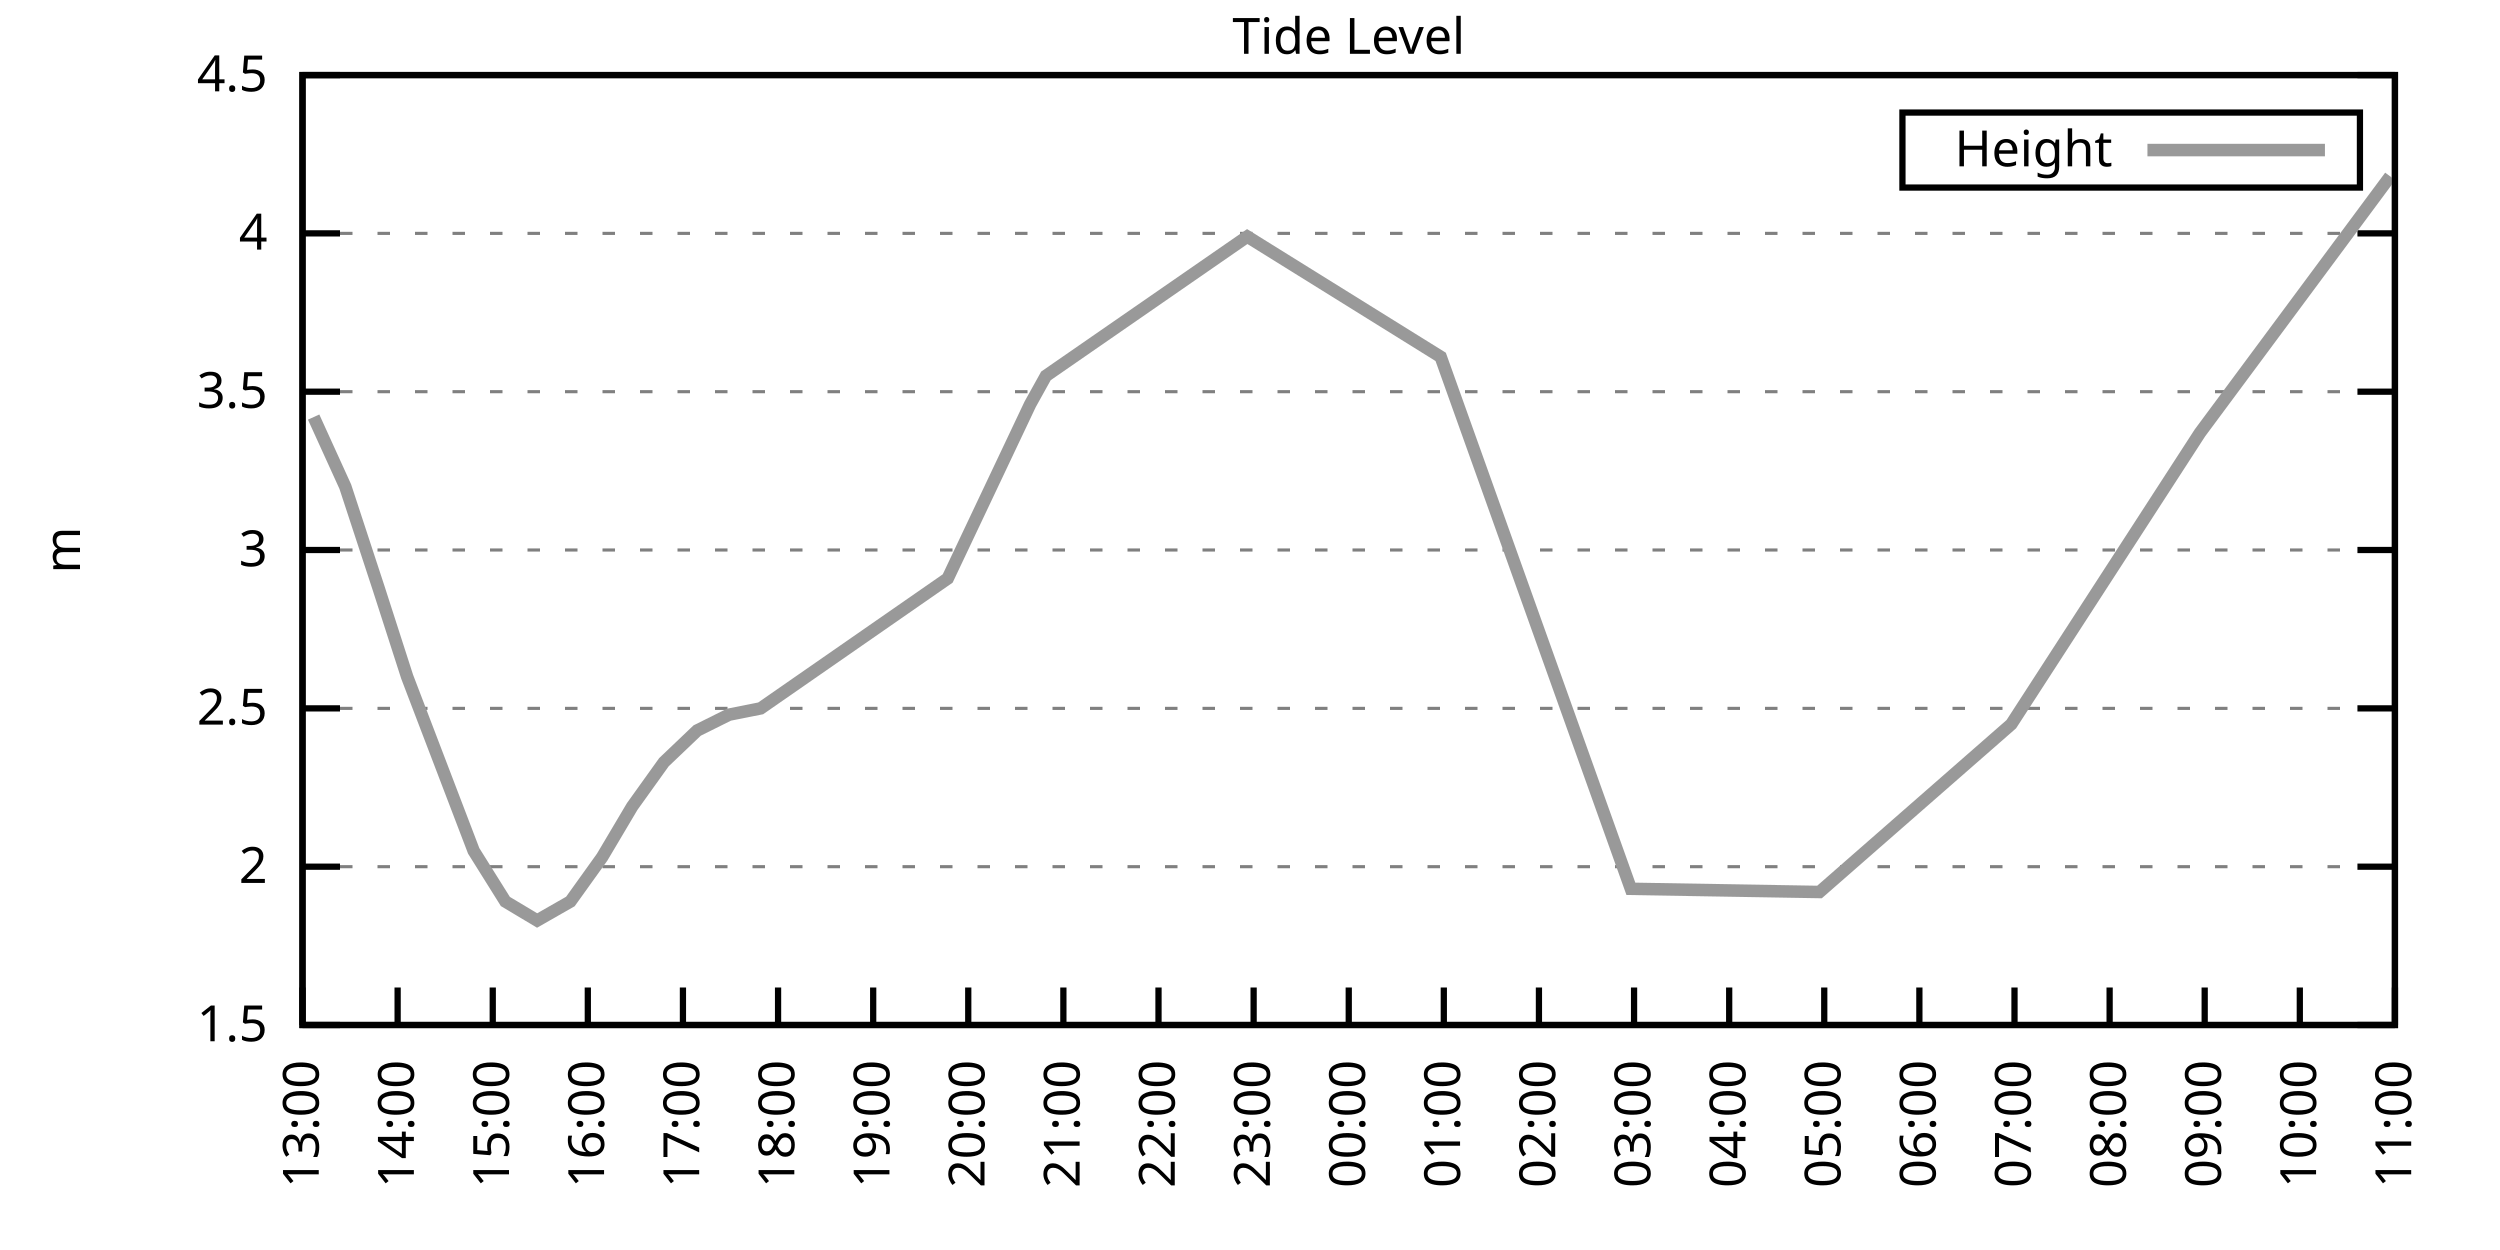
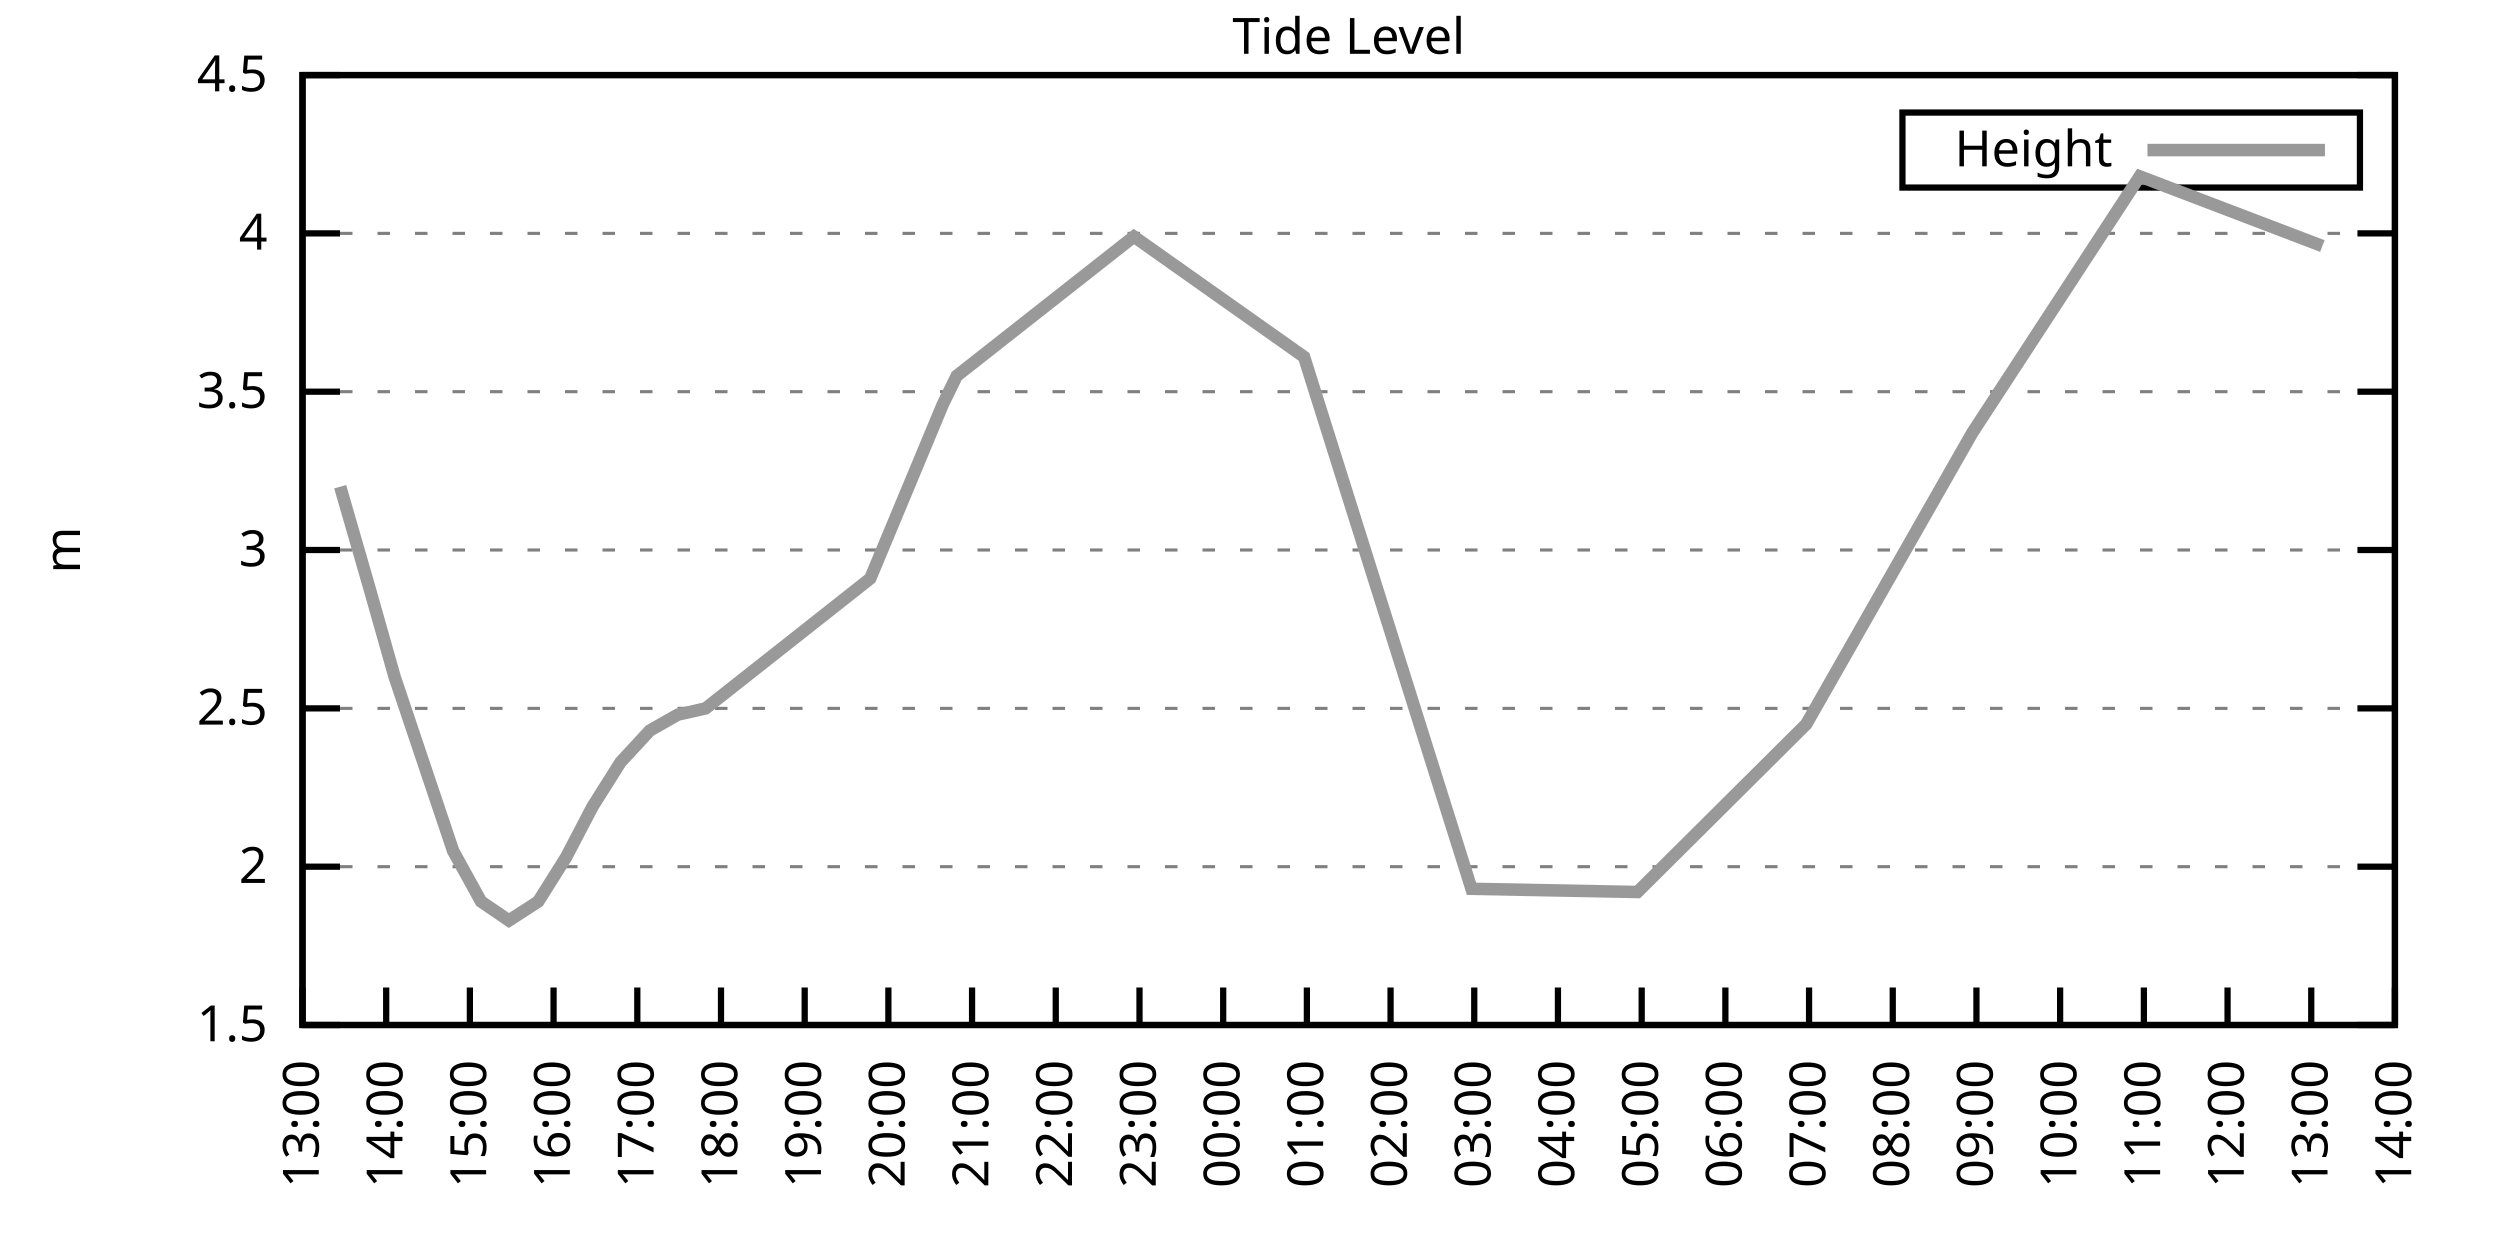
<svg xmlns="http://www.w3.org/2000/svg" xmlns:xlink="http://www.w3.org/1999/xlink" width="400" height="200" viewBox="0 0 400 200">
  <g id="gnuplot_canvas">
    <rect x="0" y="0" width="400" height="200" fill="none" />
    <defs>
      <circle id="gpDot" r="0.5" stroke-width="0.5" stroke="currentColor" />
      <path id="gpPt0" stroke-width="0.333" stroke="currentColor" d="M-1,0 h2 M0,-1 v2" />
      <path id="gpPt1" stroke-width="0.333" stroke="currentColor" d="M-1,-1 L1,1 M1,-1 L-1,1" />
      <path id="gpPt2" stroke-width="0.333" stroke="currentColor" d="M-1,0 L1,0 M0,-1 L0,1 M-1,-1 L1,1 M-1,1 L1,-1" />
      <rect id="gpPt3" stroke-width="0.333" stroke="currentColor" x="-1" y="-1" width="2" height="2" />
      <rect id="gpPt4" stroke-width="0.333" stroke="currentColor" fill="currentColor" x="-1" y="-1" width="2" height="2" />
      <circle id="gpPt5" stroke-width="0.333" stroke="currentColor" cx="0" cy="0" r="1" />
      <use xlink:href="#gpPt5" id="gpPt6" fill="currentColor" stroke="none" />
      <path id="gpPt7" stroke-width="0.333" stroke="currentColor" d="M0,-1.33 L-1.33,0.67 L1.33,0.67 z" />
      <use xlink:href="#gpPt7" id="gpPt8" fill="currentColor" stroke="none" />
      <use xlink:href="#gpPt7" id="gpPt9" stroke="currentColor" transform="rotate(180)" />
      <use xlink:href="#gpPt9" id="gpPt10" fill="currentColor" stroke="none" />
      <use xlink:href="#gpPt3" id="gpPt11" stroke="currentColor" transform="rotate(45)" />
      <use xlink:href="#gpPt11" id="gpPt12" fill="currentColor" stroke="none" />
      <path id="gpPt13" stroke-width="0.333" stroke="currentColor" d="M0,1.330 L1.265,0.411 L0.782,-1.067 L-0.782,-1.076 L-1.265,0.411 z" />
      <use xlink:href="#gpPt13" id="gpPt14" fill="currentColor" stroke="none" />
      <filter id="textbox" filterUnits="objectBoundingBox" x="0" y="0" height="1" width="1">
        <feFlood flood-color="white" flood-opacity="1" result="bgnd" />
        <feComposite in="SourceGraphic" in2="bgnd" operator="atop" />
      </filter>
      <filter id="greybox" filterUnits="objectBoundingBox" x="0" y="0" height="1" width="1">
        <feFlood flood-color="lightgrey" flood-opacity="1" result="grey" />
        <feComposite in="SourceGraphic" in2="grey" operator="atop" />
      </filter>
    </defs>
    <g fill="none" color="white" stroke="currentColor" stroke-width="1.00" stroke-linecap="butt" stroke-linejoin="miter">
</g>
    <g fill="none" color="black" stroke="currentColor" stroke-width="1.00" stroke-linecap="butt" stroke-linejoin="miter">
      <g stroke="none" shape-rendering="crispEdges">
        <polygon fill="rgb(255, 255, 255)" points="48.40,164.00 383.18,164.00 383.18,12.02 48.40,12.02 " />
      </g>
    </g>
    <g fill="none" color="black" stroke="currentColor" stroke-width="1.00" stroke-linecap="butt" stroke-linejoin="miter">
</g>
    <g fill="none" color="black" stroke="black" stroke-width="0.50" stroke-linecap="butt" stroke-linejoin="miter">
</g>
    <g fill="none" color="gray" stroke="currentColor" stroke-width="0.50" stroke-linecap="butt" stroke-linejoin="miter">
      <path stroke="gray" stroke-dasharray="2,4" class="gridline" d="M48.40,164.00 L383.19,164.00  " />
    </g>
    <g fill="none" color="gray" stroke="gray" stroke-width="1.00" stroke-linecap="butt" stroke-linejoin="miter">
</g>
    <g fill="none" color="black" stroke="currentColor" stroke-width="1.00" stroke-linecap="butt" stroke-linejoin="miter">
      <path stroke="black" d="M48.40,164.00 L54.40,164.00 M383.19,164.00 L377.19,164.00  " />
      <g transform="translate(42.80,166.60)" stroke="none" fill="black" font-family="Sans" font-size="8.00" text-anchor="end">
        <text>
          <tspan font-family="Sans"> 1.5</tspan>
        </text>
      </g>
    </g>
    <g fill="none" color="black" stroke="currentColor" stroke-width="1.00" stroke-linecap="butt" stroke-linejoin="miter">
</g>
    <g fill="none" color="black" stroke="black" stroke-width="0.50" stroke-linecap="butt" stroke-linejoin="miter">
</g>
    <g fill="none" color="gray" stroke="currentColor" stroke-width="0.50" stroke-linecap="butt" stroke-linejoin="miter">
      <path stroke="gray" stroke-dasharray="2,4" class="gridline" d="M48.40,138.67 L383.19,138.67  " />
    </g>
    <g fill="none" color="gray" stroke="gray" stroke-width="1.00" stroke-linecap="butt" stroke-linejoin="miter">
</g>
    <g fill="none" color="black" stroke="currentColor" stroke-width="1.00" stroke-linecap="butt" stroke-linejoin="miter">
      <path stroke="black" d="M48.40,138.67 L54.40,138.67 M383.19,138.67 L377.19,138.67  " />
      <g transform="translate(42.80,141.27)" stroke="none" fill="black" font-family="Sans" font-size="8.00" text-anchor="end">
        <text>
          <tspan font-family="Sans"> 2</tspan>
        </text>
      </g>
    </g>
    <g fill="none" color="black" stroke="currentColor" stroke-width="1.00" stroke-linecap="butt" stroke-linejoin="miter">
</g>
    <g fill="none" color="black" stroke="black" stroke-width="0.50" stroke-linecap="butt" stroke-linejoin="miter">
</g>
    <g fill="none" color="gray" stroke="currentColor" stroke-width="0.50" stroke-linecap="butt" stroke-linejoin="miter">
      <path stroke="gray" stroke-dasharray="2,4" class="gridline" d="M48.40,113.34 L383.19,113.34  " />
    </g>
    <g fill="none" color="gray" stroke="gray" stroke-width="1.00" stroke-linecap="butt" stroke-linejoin="miter">
</g>
    <g fill="none" color="black" stroke="currentColor" stroke-width="1.00" stroke-linecap="butt" stroke-linejoin="miter">
      <path stroke="black" d="M48.40,113.34 L54.40,113.34 M383.19,113.34 L377.19,113.34  " />
      <g transform="translate(42.80,115.94)" stroke="none" fill="black" font-family="Sans" font-size="8.00" text-anchor="end">
        <text>
          <tspan font-family="Sans"> 2.5</tspan>
        </text>
      </g>
    </g>
    <g fill="none" color="black" stroke="currentColor" stroke-width="1.00" stroke-linecap="butt" stroke-linejoin="miter">
</g>
    <g fill="none" color="black" stroke="black" stroke-width="0.50" stroke-linecap="butt" stroke-linejoin="miter">
</g>
    <g fill="none" color="gray" stroke="currentColor" stroke-width="0.50" stroke-linecap="butt" stroke-linejoin="miter">
      <path stroke="gray" stroke-dasharray="2,4" class="gridline" d="M48.40,88.00 L383.19,88.00  " />
    </g>
    <g fill="none" color="gray" stroke="gray" stroke-width="1.00" stroke-linecap="butt" stroke-linejoin="miter">
</g>
    <g fill="none" color="black" stroke="currentColor" stroke-width="1.00" stroke-linecap="butt" stroke-linejoin="miter">
      <path stroke="black" d="M48.40,88.00 L54.40,88.00 M383.19,88.00 L377.19,88.00  " />
      <g transform="translate(42.80,90.60)" stroke="none" fill="black" font-family="Sans" font-size="8.00" text-anchor="end">
        <text>
          <tspan font-family="Sans"> 3</tspan>
        </text>
      </g>
    </g>
    <g fill="none" color="black" stroke="currentColor" stroke-width="1.00" stroke-linecap="butt" stroke-linejoin="miter">
</g>
    <g fill="none" color="black" stroke="black" stroke-width="0.50" stroke-linecap="butt" stroke-linejoin="miter">
</g>
    <g fill="none" color="gray" stroke="currentColor" stroke-width="0.50" stroke-linecap="butt" stroke-linejoin="miter">
      <path stroke="gray" stroke-dasharray="2,4" class="gridline" d="M48.40,62.67 L383.19,62.67  " />
    </g>
    <g fill="none" color="gray" stroke="gray" stroke-width="1.00" stroke-linecap="butt" stroke-linejoin="miter">
</g>
    <g fill="none" color="black" stroke="currentColor" stroke-width="1.00" stroke-linecap="butt" stroke-linejoin="miter">
      <path stroke="black" d="M48.40,62.67 L54.40,62.67 M383.19,62.67 L377.19,62.67  " />
      <g transform="translate(42.80,65.27)" stroke="none" fill="black" font-family="Sans" font-size="8.00" text-anchor="end">
        <text>
          <tspan font-family="Sans"> 3.5</tspan>
        </text>
      </g>
    </g>
    <g fill="none" color="black" stroke="currentColor" stroke-width="1.00" stroke-linecap="butt" stroke-linejoin="miter">
</g>
    <g fill="none" color="black" stroke="black" stroke-width="0.50" stroke-linecap="butt" stroke-linejoin="miter">
</g>
    <g fill="none" color="gray" stroke="currentColor" stroke-width="0.50" stroke-linecap="butt" stroke-linejoin="miter">
      <path stroke="gray" stroke-dasharray="2,4" class="gridline" d="M48.40,37.34 L383.19,37.34  " />
    </g>
    <g fill="none" color="gray" stroke="gray" stroke-width="1.00" stroke-linecap="butt" stroke-linejoin="miter">
</g>
    <g fill="none" color="black" stroke="currentColor" stroke-width="1.00" stroke-linecap="butt" stroke-linejoin="miter">
      <path stroke="black" d="M48.40,37.34 L54.40,37.34 M383.19,37.34 L377.19,37.34  " />
      <g transform="translate(42.80,39.94)" stroke="none" fill="black" font-family="Sans" font-size="8.00" text-anchor="end">
        <text>
          <tspan font-family="Sans"> 4</tspan>
        </text>
      </g>
    </g>
    <g fill="none" color="black" stroke="currentColor" stroke-width="1.00" stroke-linecap="butt" stroke-linejoin="miter">
</g>
    <g fill="none" color="black" stroke="black" stroke-width="0.50" stroke-linecap="butt" stroke-linejoin="miter">
</g>
    <g fill="none" color="gray" stroke="currentColor" stroke-width="0.50" stroke-linecap="butt" stroke-linejoin="miter">
      <path stroke="gray" stroke-dasharray="2,4" class="gridline" d="M48.40,12.01 L383.19,12.01  " />
    </g>
    <g fill="none" color="gray" stroke="gray" stroke-width="1.00" stroke-linecap="butt" stroke-linejoin="miter">
</g>
    <g fill="none" color="black" stroke="currentColor" stroke-width="1.00" stroke-linecap="butt" stroke-linejoin="miter">
      <path stroke="black" d="M48.40,12.01 L54.40,12.01 M383.19,12.01 L377.19,12.01  " />
      <g transform="translate(42.80,14.61)" stroke="none" fill="black" font-family="Sans" font-size="8.00" text-anchor="end">
        <text>
          <tspan font-family="Sans"> 4.5</tspan>
        </text>
      </g>
    </g>
    <g fill="none" color="black" stroke="currentColor" stroke-width="1.00" stroke-linecap="butt" stroke-linejoin="miter">
      <path stroke="black" d="M48.40,164.00 L48.40,158.00  " />
      <g transform="translate(51.00,169.60) rotate(270.00)" stroke="none" fill="black" font-family="Sans" font-size="8.00" text-anchor="end">
        <text>
          <tspan font-family="Sans">13:00</tspan>
        </text>
      </g>
    </g>
    <g fill="none" color="black" stroke="currentColor" stroke-width="1.00" stroke-linecap="butt" stroke-linejoin="miter">
-       <path stroke="black" d="M63.62,164.00 L63.62,158.00  " />
-       <g transform="translate(66.22,169.60) rotate(270.00)" stroke="none" fill="black" font-family="Sans" font-size="8.00" text-anchor="end">
+       <path stroke="black" d="M61.79,164.00 L61.79,158.00  " />
+       <g transform="translate(64.39,169.60) rotate(270.00)" stroke="none" fill="black" font-family="Sans" font-size="8.00" text-anchor="end">
        <text>
          <tspan font-family="Sans">14:00</tspan>
        </text>
      </g>
    </g>
    <g fill="none" color="black" stroke="currentColor" stroke-width="1.00" stroke-linecap="butt" stroke-linejoin="miter">
-       <path stroke="black" d="M78.84,164.00 L78.84,158.00  " />
-       <g transform="translate(81.44,169.60) rotate(270.00)" stroke="none" fill="black" font-family="Sans" font-size="8.00" text-anchor="end">
+       <path stroke="black" d="M75.18,164.00 L75.18,158.00  " />
+       <g transform="translate(77.78,169.60) rotate(270.00)" stroke="none" fill="black" font-family="Sans" font-size="8.00" text-anchor="end">
        <text>
          <tspan font-family="Sans">15:00</tspan>
        </text>
      </g>
    </g>
    <g fill="none" color="black" stroke="currentColor" stroke-width="1.00" stroke-linecap="butt" stroke-linejoin="miter">
-       <path stroke="black" d="M94.05,164.00 L94.05,158.00  " />
-       <g transform="translate(96.65,169.60) rotate(270.00)" stroke="none" fill="black" font-family="Sans" font-size="8.00" text-anchor="end">
+       <path stroke="black" d="M88.57,164.00 L88.57,158.00  " />
+       <g transform="translate(91.17,169.60) rotate(270.00)" stroke="none" fill="black" font-family="Sans" font-size="8.00" text-anchor="end">
        <text>
          <tspan font-family="Sans">16:00</tspan>
        </text>
      </g>
    </g>
    <g fill="none" color="black" stroke="currentColor" stroke-width="1.00" stroke-linecap="butt" stroke-linejoin="miter">
-       <path stroke="black" d="M109.27,164.00 L109.27,158.00  " />
-       <g transform="translate(111.87,169.60) rotate(270.00)" stroke="none" fill="black" font-family="Sans" font-size="8.00" text-anchor="end">
+       <path stroke="black" d="M101.97,164.00 L101.97,158.00  " />
+       <g transform="translate(104.57,169.60) rotate(270.00)" stroke="none" fill="black" font-family="Sans" font-size="8.00" text-anchor="end">
        <text>
          <tspan font-family="Sans">17:00</tspan>
        </text>
      </g>
    </g>
    <g fill="none" color="black" stroke="currentColor" stroke-width="1.00" stroke-linecap="butt" stroke-linejoin="miter">
-       <path stroke="black" d="M124.49,164.00 L124.49,158.00  " />
-       <g transform="translate(127.09,169.60) rotate(270.00)" stroke="none" fill="black" font-family="Sans" font-size="8.00" text-anchor="end">
+       <path stroke="black" d="M115.36,164.00 L115.36,158.00  " />
+       <g transform="translate(117.96,169.60) rotate(270.00)" stroke="none" fill="black" font-family="Sans" font-size="8.00" text-anchor="end">
        <text>
          <tspan font-family="Sans">18:00</tspan>
        </text>
      </g>
    </g>
    <g fill="none" color="black" stroke="currentColor" stroke-width="1.00" stroke-linecap="butt" stroke-linejoin="miter">
-       <path stroke="black" d="M139.71,164.00 L139.71,158.00  " />
-       <g transform="translate(142.31,169.60) rotate(270.00)" stroke="none" fill="black" font-family="Sans" font-size="8.00" text-anchor="end">
+       <path stroke="black" d="M128.75,164.00 L128.75,158.00  " />
+       <g transform="translate(131.35,169.60) rotate(270.00)" stroke="none" fill="black" font-family="Sans" font-size="8.00" text-anchor="end">
        <text>
          <tspan font-family="Sans">19:00</tspan>
        </text>
      </g>
    </g>
    <g fill="none" color="black" stroke="currentColor" stroke-width="1.00" stroke-linecap="butt" stroke-linejoin="miter">
-       <path stroke="black" d="M154.92,164.00 L154.92,158.00  " />
-       <g transform="translate(157.52,169.60) rotate(270.00)" stroke="none" fill="black" font-family="Sans" font-size="8.00" text-anchor="end">
+       <path stroke="black" d="M142.14,164.00 L142.14,158.00  " />
+       <g transform="translate(144.74,169.60) rotate(270.00)" stroke="none" fill="black" font-family="Sans" font-size="8.00" text-anchor="end">
        <text>
          <tspan font-family="Sans">20:00</tspan>
        </text>
      </g>
    </g>
    <g fill="none" color="black" stroke="currentColor" stroke-width="1.00" stroke-linecap="butt" stroke-linejoin="miter">
-       <path stroke="black" d="M170.14,164.00 L170.14,158.00  " />
-       <g transform="translate(172.74,169.60) rotate(270.00)" stroke="none" fill="black" font-family="Sans" font-size="8.00" text-anchor="end">
+       <path stroke="black" d="M155.53,164.00 L155.53,158.00  " />
+       <g transform="translate(158.13,169.60) rotate(270.00)" stroke="none" fill="black" font-family="Sans" font-size="8.00" text-anchor="end">
        <text>
          <tspan font-family="Sans">21:00</tspan>
        </text>
      </g>
    </g>
    <g fill="none" color="black" stroke="currentColor" stroke-width="1.00" stroke-linecap="butt" stroke-linejoin="miter">
-       <path stroke="black" d="M185.36,164.00 L185.36,158.00  " />
-       <g transform="translate(187.96,169.60) rotate(270.00)" stroke="none" fill="black" font-family="Sans" font-size="8.00" text-anchor="end">
+       <path stroke="black" d="M168.92,164.00 L168.92,158.00  " />
+       <g transform="translate(171.52,169.60) rotate(270.00)" stroke="none" fill="black" font-family="Sans" font-size="8.00" text-anchor="end">
        <text>
          <tspan font-family="Sans">22:00</tspan>
        </text>
      </g>
    </g>
    <g fill="none" color="black" stroke="currentColor" stroke-width="1.00" stroke-linecap="butt" stroke-linejoin="miter">
-       <path stroke="black" d="M200.58,164.00 L200.58,158.00  " />
-       <g transform="translate(203.18,169.60) rotate(270.00)" stroke="none" fill="black" font-family="Sans" font-size="8.00" text-anchor="end">
+       <path stroke="black" d="M182.32,164.00 L182.32,158.00  " />
+       <g transform="translate(184.92,169.60) rotate(270.00)" stroke="none" fill="black" font-family="Sans" font-size="8.00" text-anchor="end">
        <text>
          <tspan font-family="Sans">23:00</tspan>
        </text>
      </g>
    </g>
    <g fill="none" color="black" stroke="currentColor" stroke-width="1.00" stroke-linecap="butt" stroke-linejoin="miter">
-       <path stroke="black" d="M215.80,164.00 L215.80,158.00  " />
-       <g transform="translate(218.40,169.60) rotate(270.00)" stroke="none" fill="black" font-family="Sans" font-size="8.00" text-anchor="end">
+       <path stroke="black" d="M195.71,164.00 L195.71,158.00  " />
+       <g transform="translate(198.31,169.60) rotate(270.00)" stroke="none" fill="black" font-family="Sans" font-size="8.00" text-anchor="end">
        <text>
          <tspan font-family="Sans">00:00</tspan>
        </text>
      </g>
    </g>
    <g fill="none" color="black" stroke="currentColor" stroke-width="1.00" stroke-linecap="butt" stroke-linejoin="miter">
-       <path stroke="black" d="M231.01,164.00 L231.01,158.00  " />
-       <g transform="translate(233.61,169.60) rotate(270.00)" stroke="none" fill="black" font-family="Sans" font-size="8.00" text-anchor="end">
+       <path stroke="black" d="M209.10,164.00 L209.10,158.00  " />
+       <g transform="translate(211.70,169.60) rotate(270.00)" stroke="none" fill="black" font-family="Sans" font-size="8.00" text-anchor="end">
        <text>
          <tspan font-family="Sans">01:00</tspan>
        </text>
      </g>
    </g>
    <g fill="none" color="black" stroke="currentColor" stroke-width="1.00" stroke-linecap="butt" stroke-linejoin="miter">
-       <path stroke="black" d="M246.23,164.00 L246.23,158.00  " />
-       <g transform="translate(248.83,169.60) rotate(270.00)" stroke="none" fill="black" font-family="Sans" font-size="8.00" text-anchor="end">
+       <path stroke="black" d="M222.49,164.00 L222.49,158.00  " />
+       <g transform="translate(225.09,169.60) rotate(270.00)" stroke="none" fill="black" font-family="Sans" font-size="8.00" text-anchor="end">
        <text>
          <tspan font-family="Sans">02:00</tspan>
        </text>
      </g>
    </g>
    <g fill="none" color="black" stroke="currentColor" stroke-width="1.00" stroke-linecap="butt" stroke-linejoin="miter">
-       <path stroke="black" d="M261.45,164.00 L261.45,158.00  " />
-       <g transform="translate(264.05,169.60) rotate(270.00)" stroke="none" fill="black" font-family="Sans" font-size="8.00" text-anchor="end">
+       <path stroke="black" d="M235.88,164.00 L235.88,158.00  " />
+       <g transform="translate(238.48,169.60) rotate(270.00)" stroke="none" fill="black" font-family="Sans" font-size="8.00" text-anchor="end">
        <text>
          <tspan font-family="Sans">03:00</tspan>
        </text>
      </g>
    </g>
    <g fill="none" color="black" stroke="currentColor" stroke-width="1.00" stroke-linecap="butt" stroke-linejoin="miter">
-       <path stroke="black" d="M276.67,164.00 L276.67,158.00  " />
-       <g transform="translate(279.27,169.60) rotate(270.00)" stroke="none" fill="black" font-family="Sans" font-size="8.00" text-anchor="end">
+       <path stroke="black" d="M249.27,164.00 L249.27,158.00  " />
+       <g transform="translate(251.87,169.60) rotate(270.00)" stroke="none" fill="black" font-family="Sans" font-size="8.00" text-anchor="end">
        <text>
          <tspan font-family="Sans">04:00</tspan>
        </text>
      </g>
    </g>
    <g fill="none" color="black" stroke="currentColor" stroke-width="1.00" stroke-linecap="butt" stroke-linejoin="miter">
-       <path stroke="black" d="M291.88,164.00 L291.88,158.00  " />
-       <g transform="translate(294.48,169.60) rotate(270.00)" stroke="none" fill="black" font-family="Sans" font-size="8.00" text-anchor="end">
+       <path stroke="black" d="M262.67,164.00 L262.67,158.00  " />
+       <g transform="translate(265.27,169.60) rotate(270.00)" stroke="none" fill="black" font-family="Sans" font-size="8.00" text-anchor="end">
        <text>
          <tspan font-family="Sans">05:00</tspan>
        </text>
      </g>
    </g>
    <g fill="none" color="black" stroke="currentColor" stroke-width="1.00" stroke-linecap="butt" stroke-linejoin="miter">
-       <path stroke="black" d="M307.10,164.00 L307.10,158.00  " />
-       <g transform="translate(309.70,169.60) rotate(270.00)" stroke="none" fill="black" font-family="Sans" font-size="8.00" text-anchor="end">
+       <path stroke="black" d="M276.06,164.00 L276.06,158.00  " />
+       <g transform="translate(278.66,169.60) rotate(270.00)" stroke="none" fill="black" font-family="Sans" font-size="8.00" text-anchor="end">
        <text>
          <tspan font-family="Sans">06:00</tspan>
        </text>
      </g>
    </g>
    <g fill="none" color="black" stroke="currentColor" stroke-width="1.00" stroke-linecap="butt" stroke-linejoin="miter">
-       <path stroke="black" d="M322.32,164.00 L322.32,158.00  " />
-       <g transform="translate(324.92,169.60) rotate(270.00)" stroke="none" fill="black" font-family="Sans" font-size="8.00" text-anchor="end">
+       <path stroke="black" d="M289.45,164.00 L289.45,158.00  " />
+       <g transform="translate(292.05,169.60) rotate(270.00)" stroke="none" fill="black" font-family="Sans" font-size="8.00" text-anchor="end">
        <text>
          <tspan font-family="Sans">07:00</tspan>
        </text>
      </g>
    </g>
    <g fill="none" color="black" stroke="currentColor" stroke-width="1.00" stroke-linecap="butt" stroke-linejoin="miter">
-       <path stroke="black" d="M337.54,164.00 L337.54,158.00  " />
-       <g transform="translate(340.14,169.60) rotate(270.00)" stroke="none" fill="black" font-family="Sans" font-size="8.00" text-anchor="end">
+       <path stroke="black" d="M302.84,164.00 L302.84,158.00  " />
+       <g transform="translate(305.44,169.60) rotate(270.00)" stroke="none" fill="black" font-family="Sans" font-size="8.00" text-anchor="end">
        <text>
          <tspan font-family="Sans">08:00</tspan>
        </text>
      </g>
    </g>
    <g fill="none" color="black" stroke="currentColor" stroke-width="1.00" stroke-linecap="butt" stroke-linejoin="miter">
-       <path stroke="black" d="M352.75,164.00 L352.75,158.00  " />
-       <g transform="translate(355.35,169.60) rotate(270.00)" stroke="none" fill="black" font-family="Sans" font-size="8.00" text-anchor="end">
+       <path stroke="black" d="M316.23,164.00 L316.23,158.00  " />
+       <g transform="translate(318.83,169.60) rotate(270.00)" stroke="none" fill="black" font-family="Sans" font-size="8.00" text-anchor="end">
        <text>
          <tspan font-family="Sans">09:00</tspan>
        </text>
      </g>
    </g>
    <g fill="none" color="black" stroke="currentColor" stroke-width="1.00" stroke-linecap="butt" stroke-linejoin="miter">
-       <path stroke="black" d="M367.97,164.00 L367.97,158.00  " />
-       <g transform="translate(370.57,169.60) rotate(270.00)" stroke="none" fill="black" font-family="Sans" font-size="8.00" text-anchor="end">
+       <path stroke="black" d="M329.62,164.00 L329.62,158.00  " />
+       <g transform="translate(332.22,169.60) rotate(270.00)" stroke="none" fill="black" font-family="Sans" font-size="8.00" text-anchor="end">
        <text>
          <tspan font-family="Sans">10:00</tspan>
+         </text>
+       </g>
+     </g>
+     <g fill="none" color="black" stroke="currentColor" stroke-width="1.00" stroke-linecap="butt" stroke-linejoin="miter">
+       <path stroke="black" d="M343.02,164.00 L343.02,158.00  " />
+       <g transform="translate(345.62,169.60) rotate(270.00)" stroke="none" fill="black" font-family="Sans" font-size="8.00" text-anchor="end">
+         <text>
+           <tspan font-family="Sans">11:00</tspan>
+         </text>
+       </g>
+     </g>
+     <g fill="none" color="black" stroke="currentColor" stroke-width="1.00" stroke-linecap="butt" stroke-linejoin="miter">
+       <path stroke="black" d="M356.41,164.00 L356.41,158.00  " />
+       <g transform="translate(359.01,169.60) rotate(270.00)" stroke="none" fill="black" font-family="Sans" font-size="8.00" text-anchor="end">
+         <text>
+           <tspan font-family="Sans">12:00</tspan>
+         </text>
+       </g>
+     </g>
+     <g fill="none" color="black" stroke="currentColor" stroke-width="1.00" stroke-linecap="butt" stroke-linejoin="miter">
+       <path stroke="black" d="M369.80,164.00 L369.80,158.00  " />
+       <g transform="translate(372.40,169.60) rotate(270.00)" stroke="none" fill="black" font-family="Sans" font-size="8.00" text-anchor="end">
+         <text>
+           <tspan font-family="Sans">13:00</tspan>
        </text>
      </g>
    </g>
    <g fill="none" color="black" stroke="currentColor" stroke-width="1.00" stroke-linecap="butt" stroke-linejoin="miter">
      <path stroke="black" d="M383.19,164.00 L383.19,158.00  " />
      <g transform="translate(385.79,169.60) rotate(270.00)" stroke="none" fill="black" font-family="Sans" font-size="8.00" text-anchor="end">
        <text>
-           <tspan font-family="Sans">11:00</tspan>
+           <tspan font-family="Sans">14:00</tspan>
        </text>
      </g>
    </g>
    <g fill="none" color="black" stroke="currentColor" stroke-width="1.00" stroke-linecap="butt" stroke-linejoin="miter">
</g>
    <g fill="none" color="black" stroke="currentColor" stroke-width="1.00" stroke-linecap="butt" stroke-linejoin="miter">
      <path stroke="black" d="M48.40,12.01 L48.40,164.00 L383.19,164.00 L383.19,12.01 L48.40,12.01 Z  " />
    </g>
    <g fill="none" color="black" stroke="currentColor" stroke-width="1.00" stroke-linecap="butt" stroke-linejoin="miter">
</g>
    <g fill="none" color="black" stroke="currentColor" stroke-width="1.00" stroke-linecap="butt" stroke-linejoin="miter">
      <path stroke="black" d="M304.39,30.01 L304.39,18.01 L377.59,18.01 L377.59,30.01 L304.39,30.01 Z  " />
    </g>
    <g id="Tide_level_plot_1">
      <g fill="none" color="white" stroke="black" stroke-width="2.00" stroke-linecap="butt" stroke-linejoin="miter">
</g>
      <g fill="none" color="black" stroke="currentColor" stroke-width="2.00" stroke-linecap="butt" stroke-linejoin="miter">
        <g transform="translate(337.99,26.61)" stroke="none" fill="black" font-family="Sans" font-size="8.00" text-anchor="end">
          <text>
            <tspan font-family="Sans">Height</tspan>
          </text>
        </g>
      </g>
      <g fill="none" color="black" stroke="currentColor" stroke-width="2.00" stroke-linecap="butt" stroke-linejoin="miter">
-         <path stroke="rgb(153, 153, 153)" d="M343.59,24.01 L371.99,24.01 M50.18,66.73 L55.25,77.87 L60.57,94.08 L65.14,108.27 L75.79,136.14 L80.86,144.24   L85.94,147.28 L91.26,144.24 L96.34,137.15 L101.15,129.04 L106.23,121.95 L111.55,116.88 L116.63,114.35 L121.70,113.34   L151.63,92.56 L164.82,64.70 L167.35,60.14 L199.56,37.85 L230.51,57.10 L260.94,142.21 L291.12,142.72 L321.81,115.87   L351.99,69.26 L382.43,28.22  " />
+         <path stroke="rgb(153, 153, 153)" d="M343.59,24.01 L371.99,24.01 M54.43,77.87 L59.11,94.08 L63.13,108.27 L72.50,136.14 L76.97,144.24 L81.43,147.28   L86.12,144.24 L90.58,137.15 L94.82,129.04 L99.29,121.95 L103.98,116.88 L108.44,114.35 L112.90,113.34 L139.24,92.56   L150.85,64.70 L153.08,60.14 L181.42,37.85 L208.65,57.10 L235.44,142.21 L262.00,142.72 L289.00,115.87 L315.56,69.26   L342.35,28.22 L371.58,39.37  " />
      </g>
    </g>
    <g fill="none" color="black" stroke="currentColor" stroke-width="2.00" stroke-linecap="butt" stroke-linejoin="miter">
</g>
    <g fill="none" color="black" stroke="black" stroke-width="1.00" stroke-linecap="butt" stroke-linejoin="miter">
</g>
    <g fill="none" color="black" stroke="currentColor" stroke-width="1.00" stroke-linecap="butt" stroke-linejoin="miter">
      <path stroke="black" d="M48.40,12.01 L48.40,164.00 L383.19,164.00 L383.19,12.01 L48.40,12.01 Z  " />
      <g transform="translate(12.80,88.01) rotate(270.00)" stroke="none" fill="black" font-family="Sans" font-size="8.00" text-anchor="middle">
        <text>
          <tspan font-family="Sans">m</tspan>
        </text>
      </g>
    </g>
    <g fill="none" color="black" stroke="currentColor" stroke-width="1.00" stroke-linecap="butt" stroke-linejoin="miter">
</g>
    <g fill="none" color="black" stroke="currentColor" stroke-width="1.00" stroke-linecap="butt" stroke-linejoin="miter">
      <g transform="translate(215.79,8.61)" stroke="none" fill="black" font-family="Sans" font-size="8.00" text-anchor="middle">
        <text>
          <tspan font-family="Sans">Tide Level</tspan>
        </text>
      </g>
    </g>
    <g fill="none" color="black" stroke="currentColor" stroke-width="1.00" stroke-linecap="butt" stroke-linejoin="miter">
</g>
  </g>
</svg>
